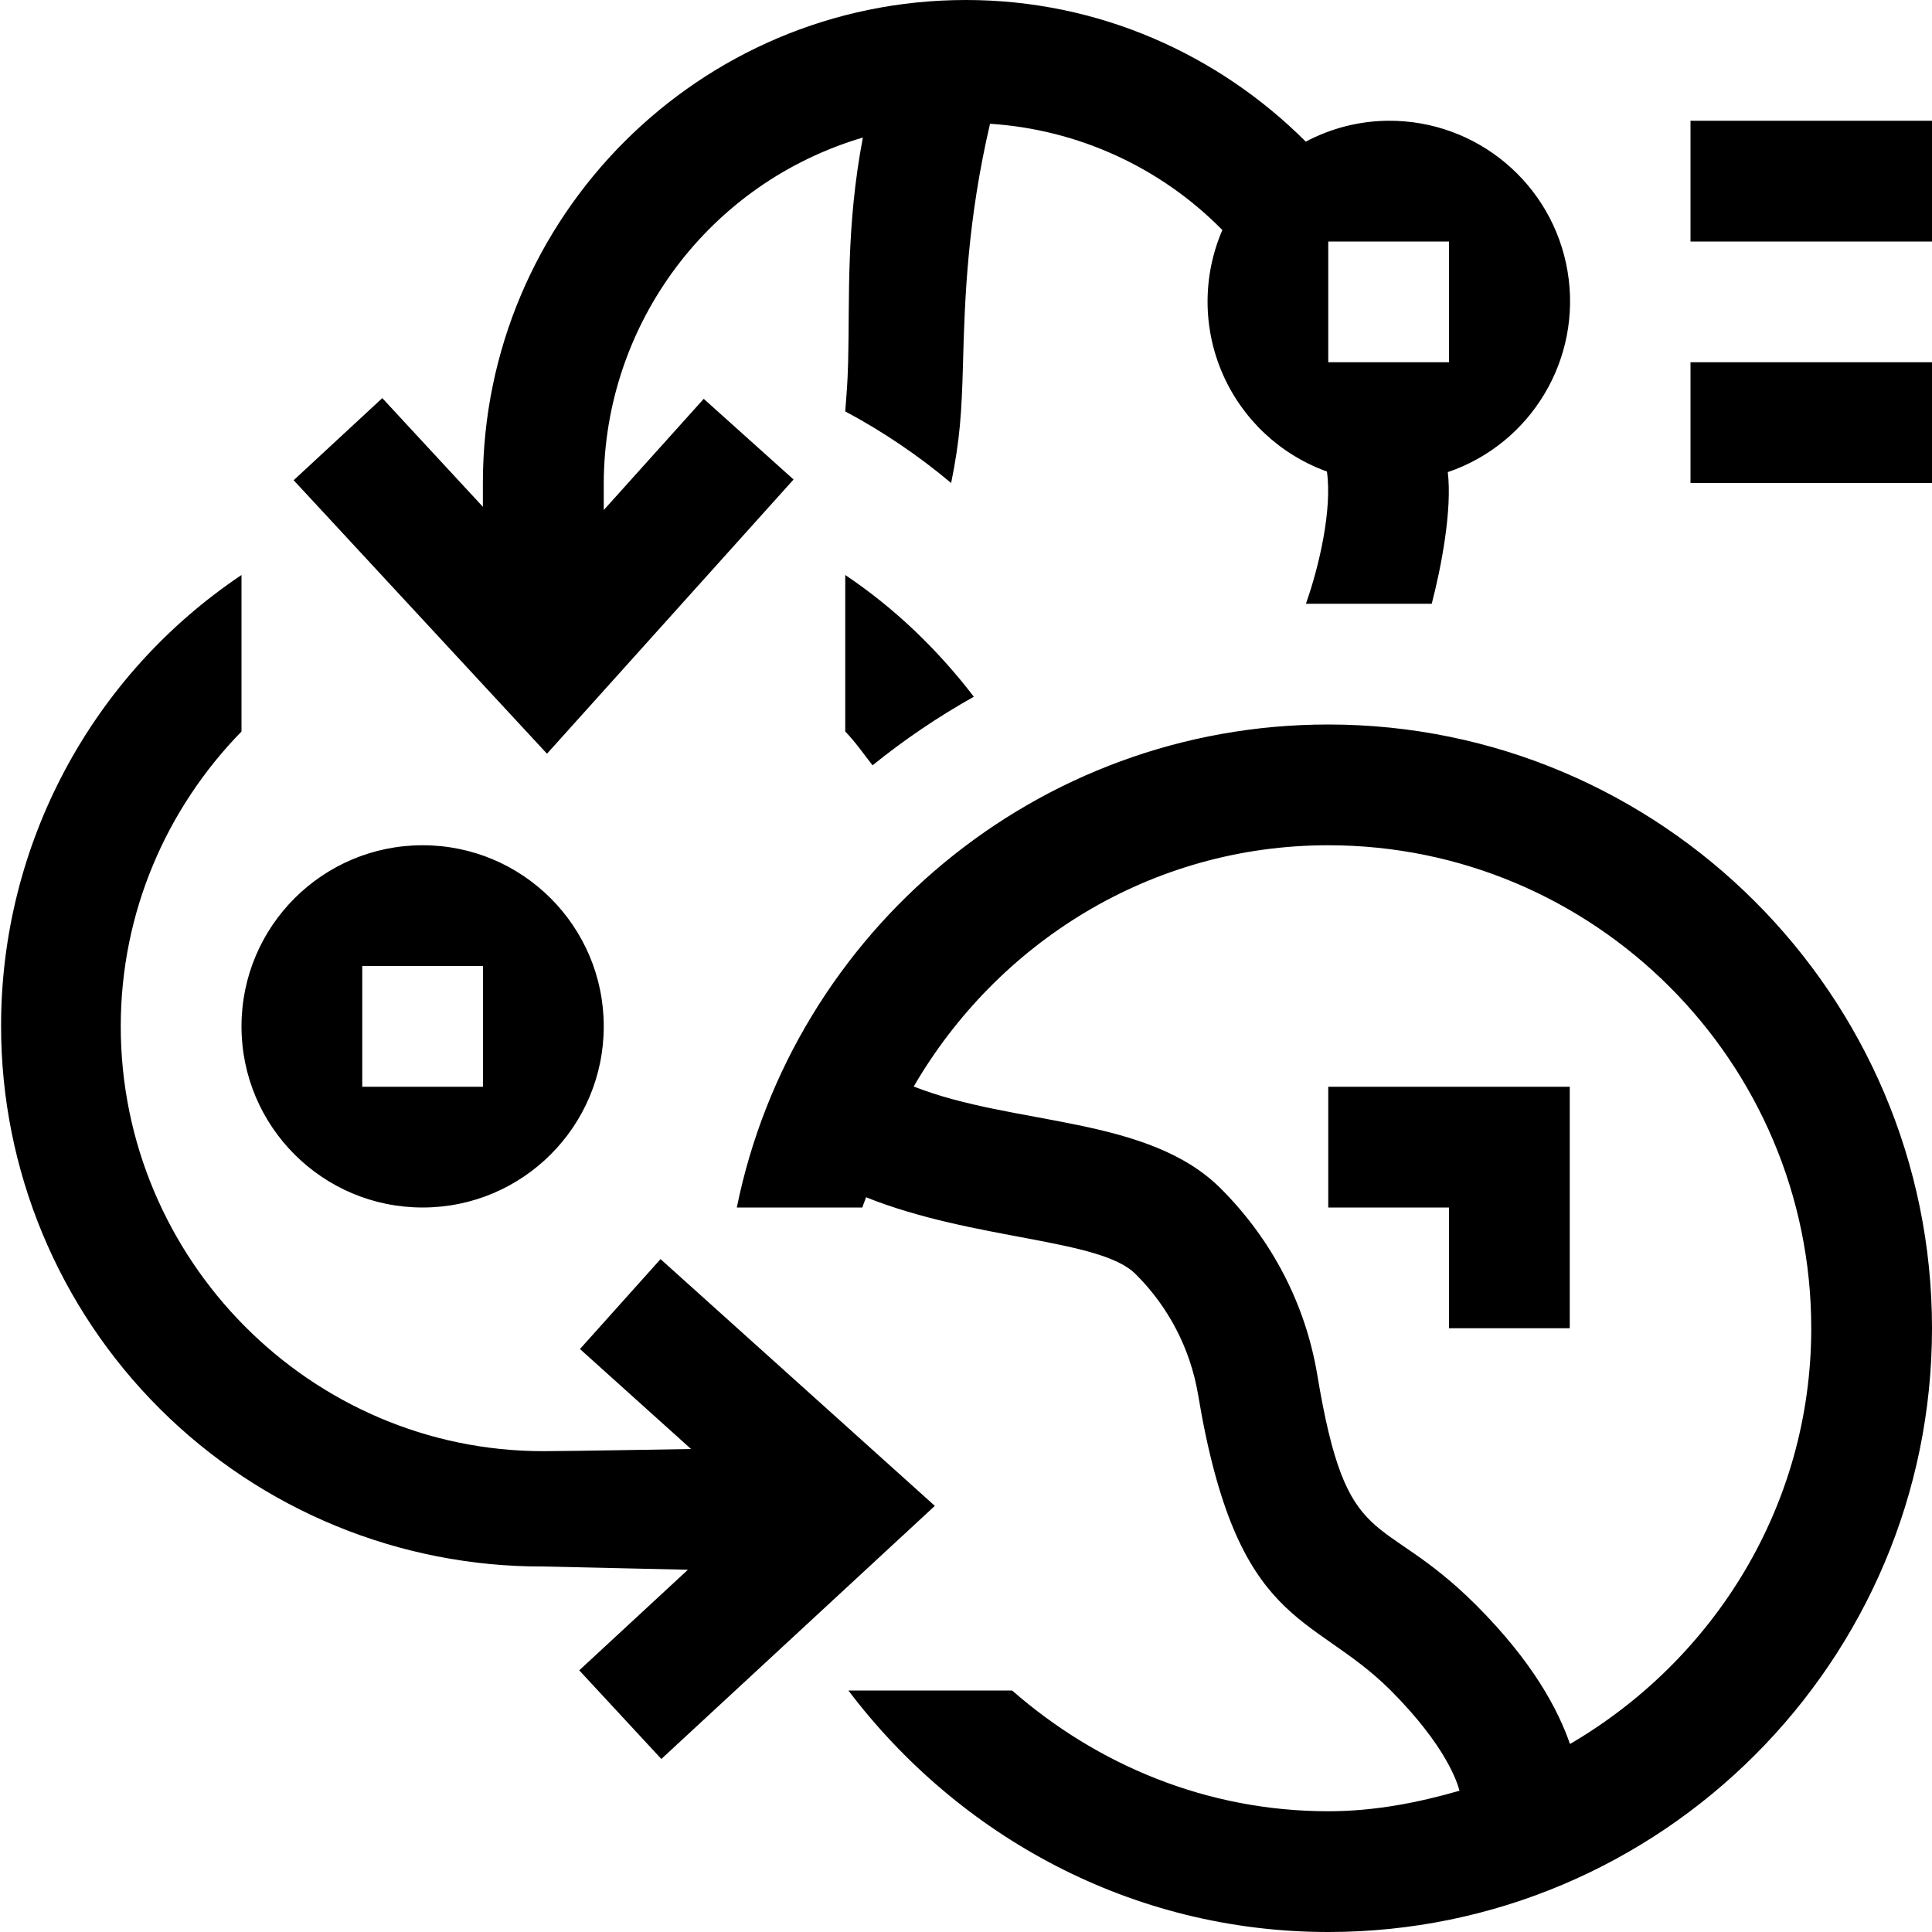
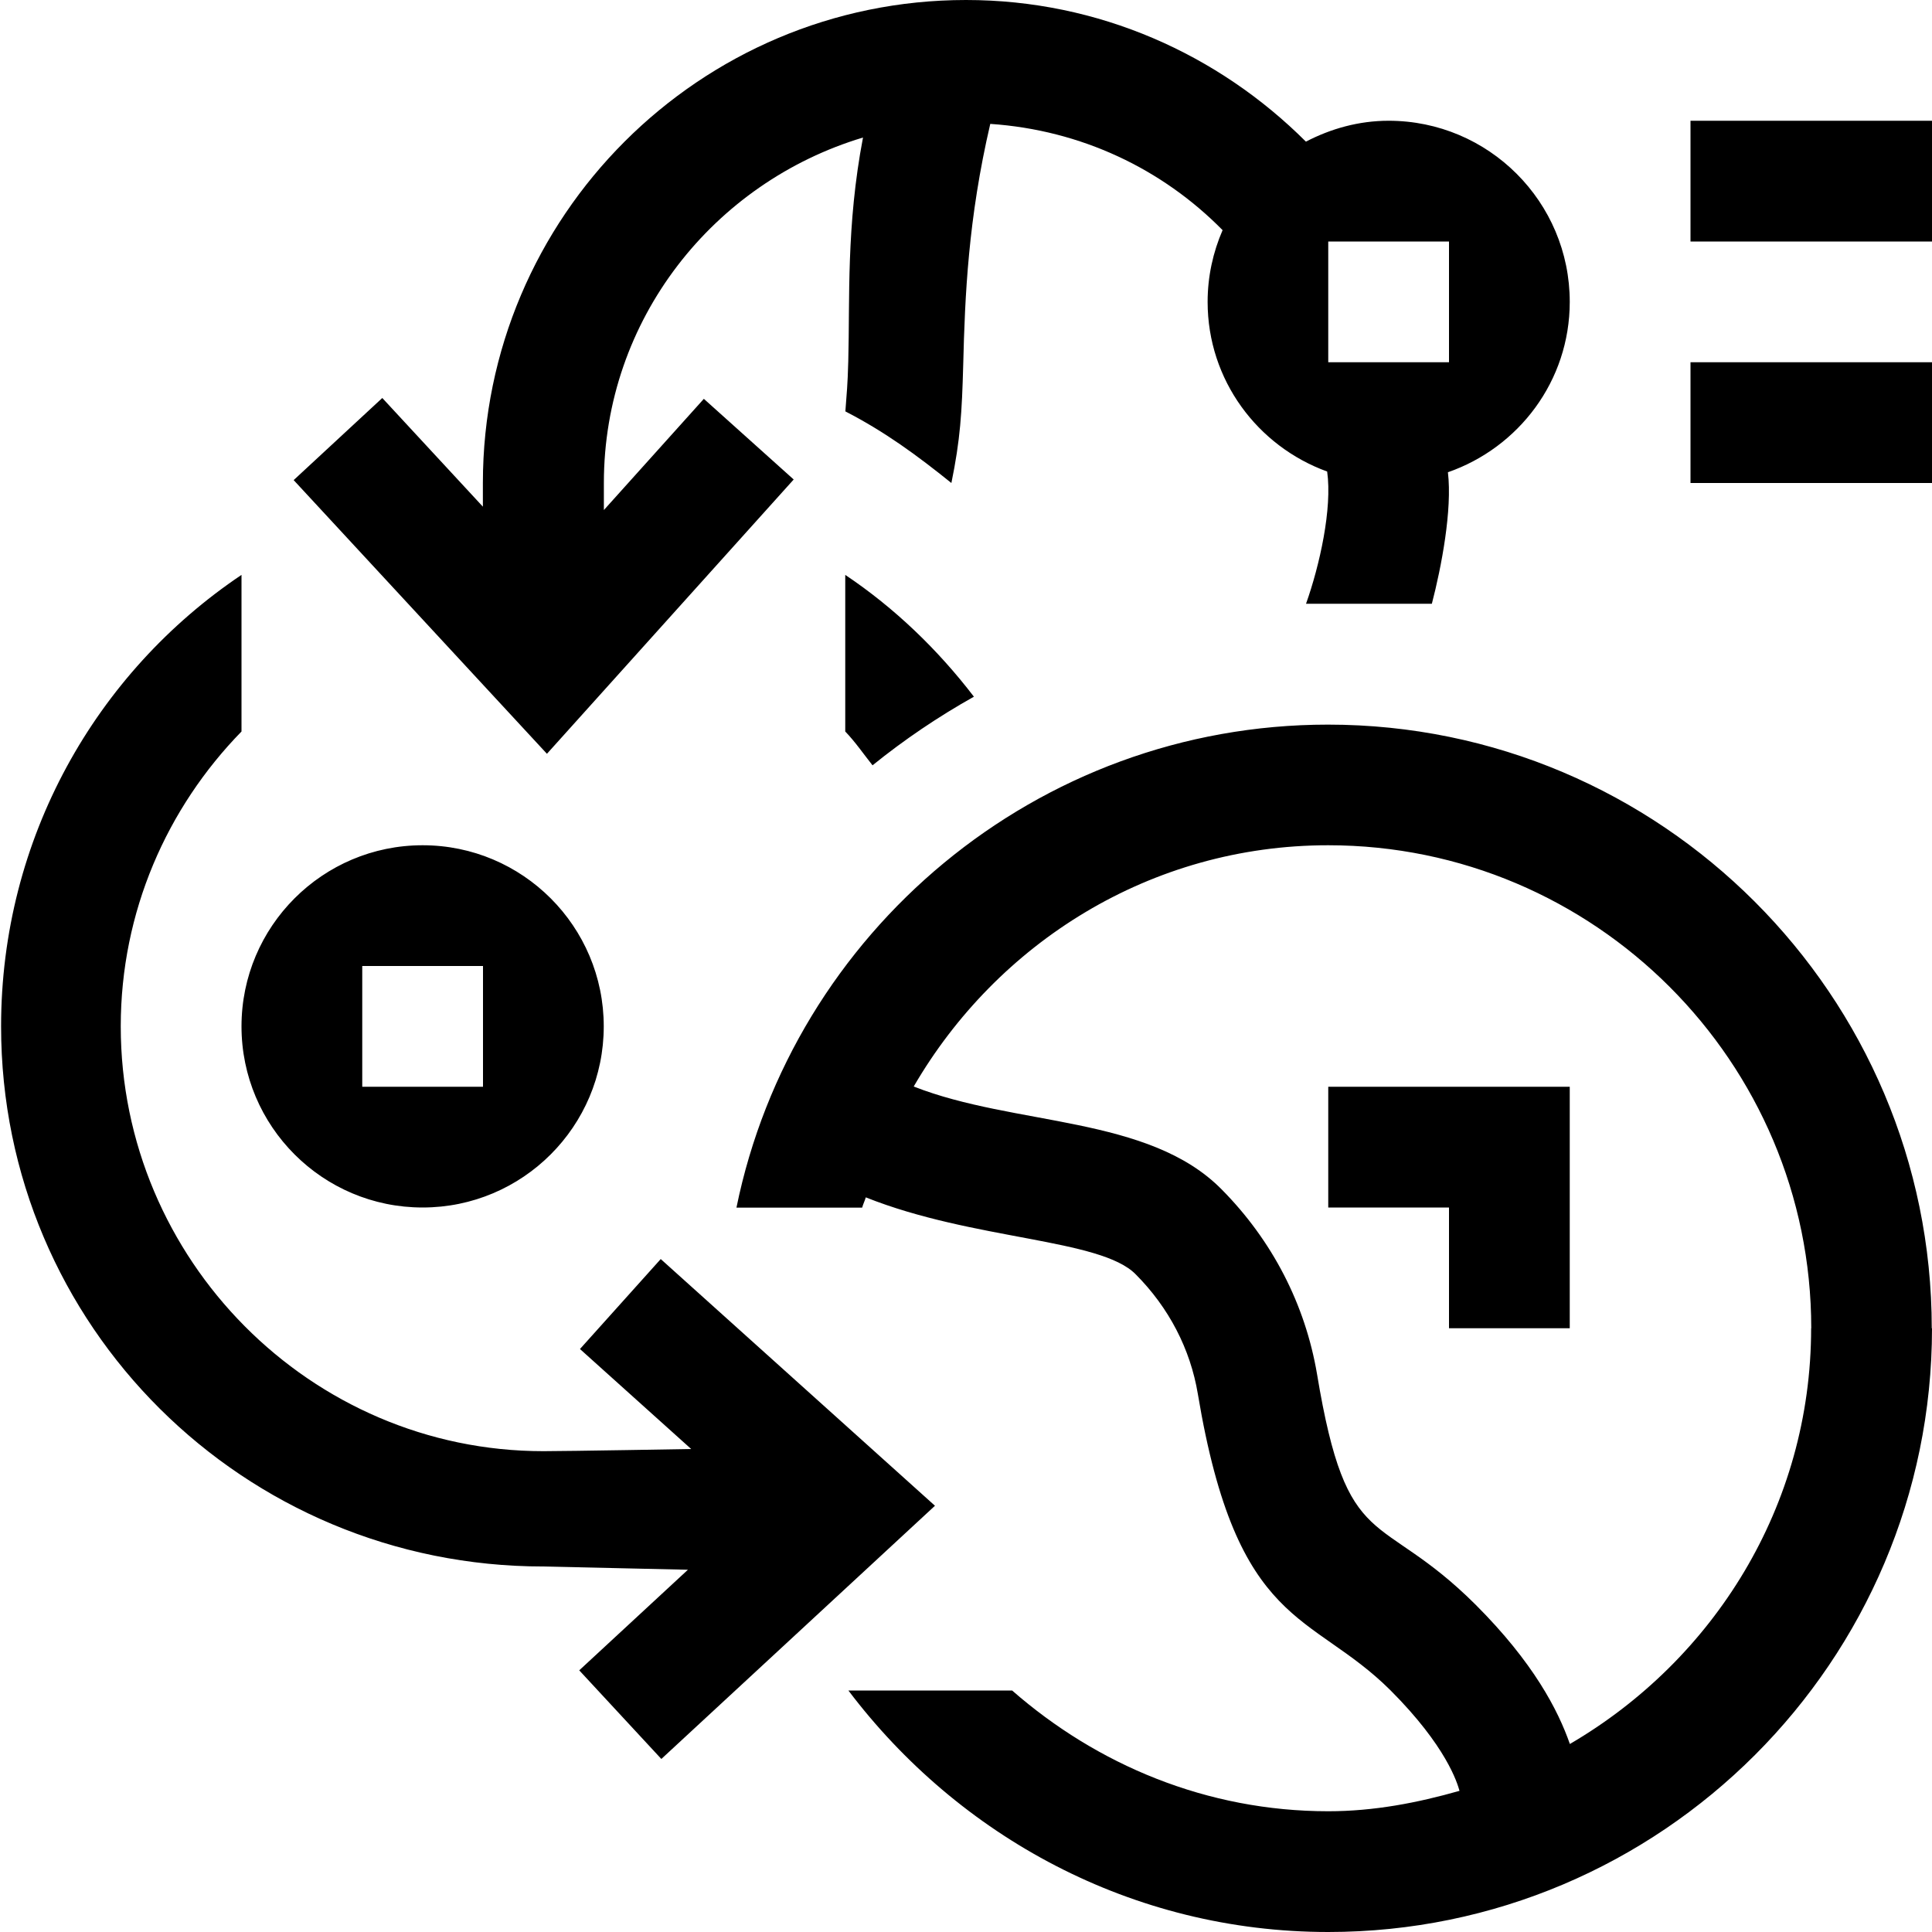
- <svg xmlns="http://www.w3.org/2000/svg" viewBox="0 0 16 16">
-   <path d="M8.065 5.77a6.01 6.01 0 0 0-.839.568c-.074-.094-.142-.194-.226-.28V4.762c.409.274.766.618 1.065 1.008zM11 10h1v1h1V9h-2v1zm3-9v1h2V1h-2zm0 3h2V3h-2v1zM3.5 7a1.5 1.5 0 1 1 0 3 1.5 1.5 0 0 1 0-3zM4 8H3v1h1V8zm12 3c0 2.757-2.243 5-5 5-1.627 0-3.06-.793-3.974-2h1.356c.703.615 1.612 1 2.618 1 .38 0 .74-.07 1.087-.17-.017-.063-.107-.367-.572-.833-.659-.655-1.27-.503-1.594-2.453a1.834 1.834 0 0 0-.515-.991c-.291-.297-1.342-.28-2.234-.638-.009.03-.022.056-.03.085h-1.04C6.565 7.72 8.585 6 11 6c2.757 0 5 2.243 5 5zm-1 0c0-2.206-1.794-4-4-4-1.472 0-2.742.81-3.433 1.998.838.33 1.947.239 2.551.853.418.421.692.95.79 1.528.25 1.513.507 1.108 1.314 1.911.478.478.682.872.78 1.153C14.19 13.749 15 12.473 15 11zm-9.53-.572l-.667.744.92.828s-1.024.018-1.223.018C2.57 12.018 1 10.43 1 8.5c0-.95.383-1.81 1-2.442V4.762A4.49 4.49 0 0 0 .009 8.5 4.474 4.474 0 0 0 4.5 12.973L5.697 13l-.9.833.68.734 2.265-2.096-2.271-2.043zm-.94-4.186L2.432 3.977l.734-.68.833.9V4c0-2.206 1.794-4 4-4 1.1 0 2.092.451 2.815 1.173A1.48 1.48 0 0 1 11.499 1a1.495 1.495 0 0 1 .491 2.91c.037.312-.054.787-.133 1.09h-1.042c.113-.318.218-.788.174-1.095a1.496 1.496 0 0 1-.866-2 2.966 2.966 0 0 0-1.924-.88c-.183.785-.21 1.427-.224 1.994-.011.4-.025.62-.098.981A5.115 5.115 0 0 0 7 3.407c.012-.172.018-.2.024-.415.013-.512-.018-1.12.122-1.853A2.994 2.994 0 0 0 5 4v.224l.828-.921.744.668L4.53 6.242zM11 3h1V2h-1v1z" />
-   <path fill="none" d="M0 0h16v16H0z" />
+ <svg xmlns="http://www.w3.org/2000/svg" id="icons" viewBox="0 0 16 16">
+   <defs>
+     <style>.cls-1{fill:none;}</style>
+   </defs>
+   <path d="M8.065,5.77c-.296.166-.577.356-.839.568-.075-.094-.143-.194-.226-.28v-1.297c.409.274.766.618,1.065,1.008ZM11,10h1v1h1v-2h-2v1ZM14,1v1h2v-1h-2ZM14,4h2v-1h-2v1ZM3.5,7c.828,0,1.5.672,1.5,1.5s-.672,1.5-1.5,1.5-1.5-.672-1.5-1.5.672-1.5,1.5-1.5ZM4,8h-1v1h1v-1ZM16,11c0,2.757-2.243,5-5,5-1.627,0-3.061-.793-3.974-2h1.356c.703.615,1.612,1,2.618,1,.379,0,.739-.07,1.087-.169-.018-.064-.107-.368-.573-.834-.659-.655-1.269-.503-1.594-2.453-.062-.372-.24-.715-.515-.991-.292-.297-1.343-.281-2.235-.637-.008.029-.022.055-.03.085h-1.041c.465-2.279,2.485-4,4.899-4,2.757,0,5,2.243,5,5ZM15,11c0-2.206-1.794-4-4-4-1.472,0-2.742.809-3.433,1.998.838.33,1.947.239,2.551.853.418.422.691.951.789,1.528.251,1.514.508,1.108,1.314,1.911.478.478.682.872.78,1.153,1.189-.694,1.998-1.969,1.998-3.443ZM5.471,10.428l-.668.744.921.828s-1.025.018-1.224.018c-1.93,0-3.5-1.588-3.5-3.518,0-.95.383-1.81,1-2.442v-1.297C.795,5.57.009,6.943.009,8.5.009,10.981,2.019,12.973,4.5,12.973l1.197.027-.9.833.68.734,2.266-2.097-2.271-2.043ZM4.529,6.242l-2.097-2.266.734-.68.833.9v-.197C4,1.794,5.794,0,8,0c1.1,0,2.092.451,2.815,1.173.206-.107.437-.173.685-.173.828,0,1.5.672,1.5,1.5,0,.655-.423,1.207-1.009,1.411.037.311-.054.786-.133,1.089h-1.042c.113-.318.218-.788.175-1.095-.576-.209-.99-.757-.99-1.405,0-.211.045-.412.124-.594-.499-.507-1.171-.829-1.924-.88-.183.784-.21,1.426-.224,1.993-.011.401-.024.62-.098.981-.286-.23-.55-.424-.878-.593.012-.172.018-.199.024-.415.014-.513-.018-1.12.122-1.853-1.236.371-2.146,1.506-2.146,2.861v.224l.828-.921.744.668-2.043,2.271ZM11,3h1v-1h-1v1Z" />
+   <rect class="cls-1" width="16" height="16" />
</svg>
